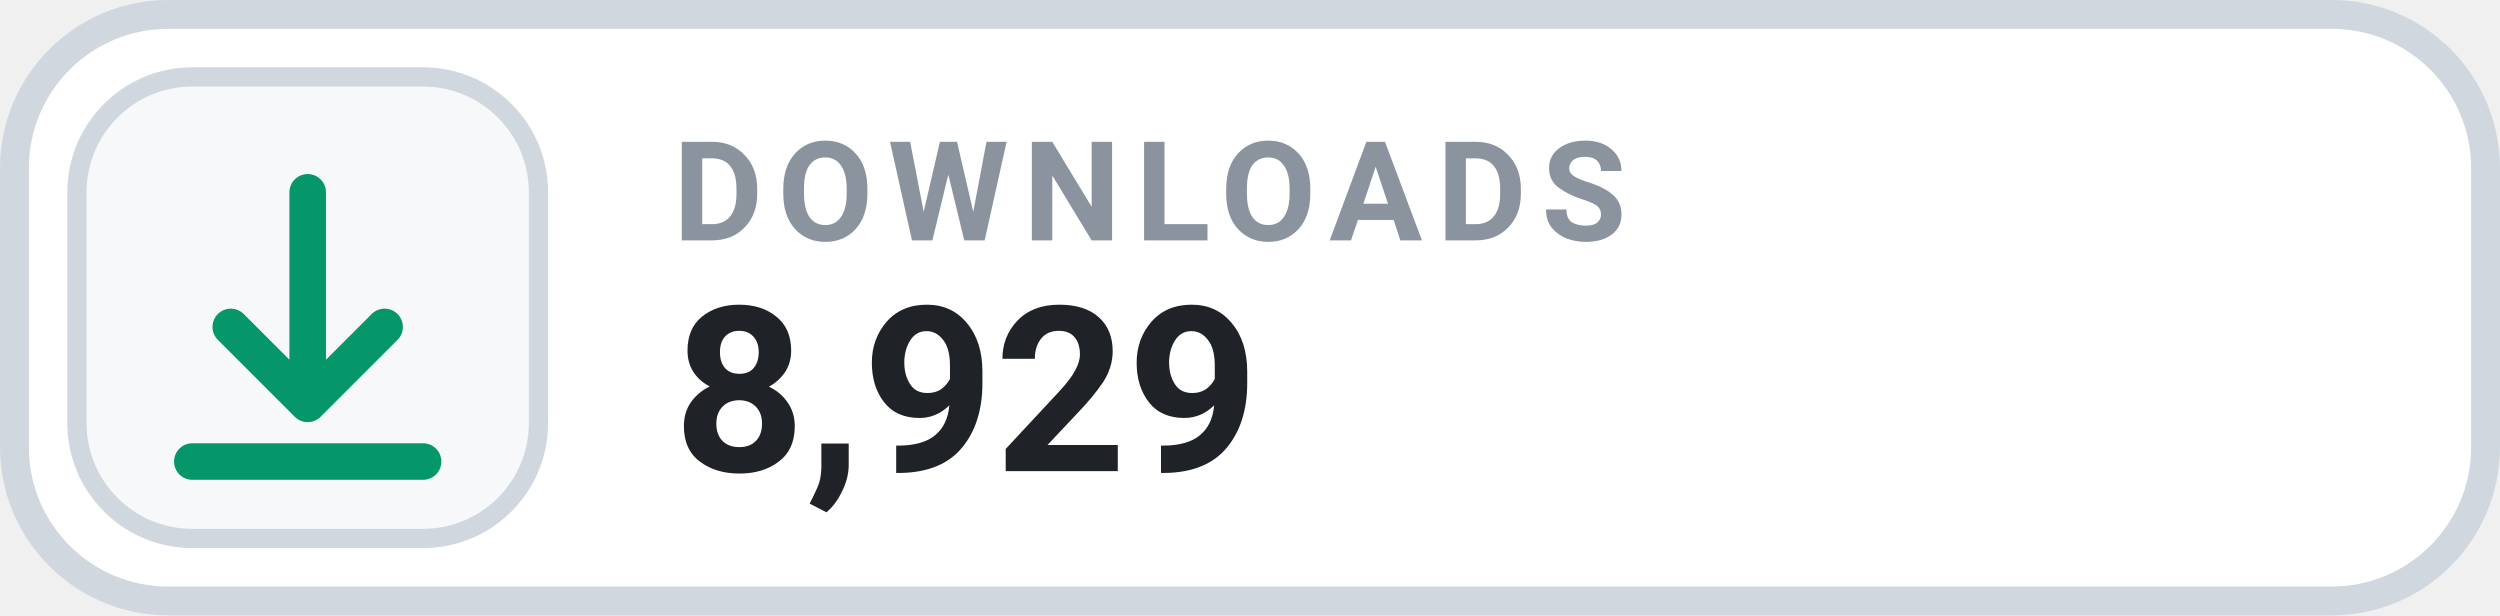
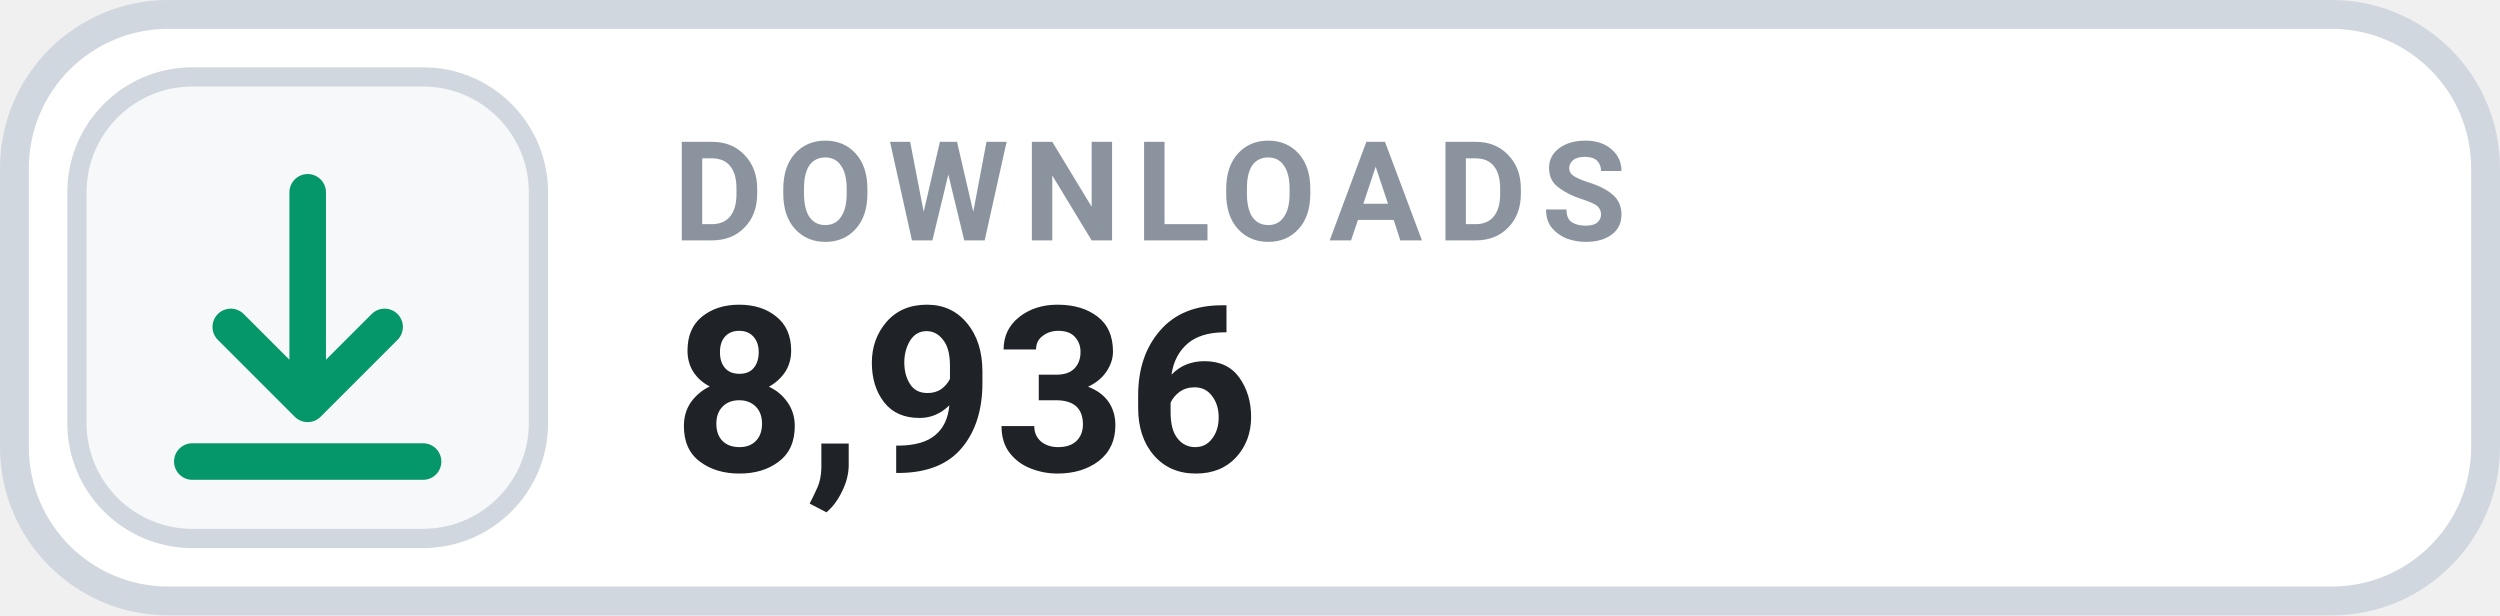
- <svg xmlns="http://www.w3.org/2000/svg" width="130" height="32" viewBox="0 0 130 32" role="img" aria-label="DOWNLOADS 8,929">
+ <svg xmlns="http://www.w3.org/2000/svg" width="130" height="32" viewBox="0 0 130 32" role="img" aria-label="DOWNLOADS 8,936">
  <rect x=".75" y=".75" width="128.5" height="30.5" rx="8" fill="#FFFFFF" stroke="#D0D7DE" stroke-width="1.5" />
  <rect x="4" y="4" width="24" height="24" rx="6" fill="#F6F8FA" stroke="#D0D7DE" stroke-width="1" />
  <g transform="translate(16 16)" style="color:#059669;">
    <path d="M0 -6 v11 m0 0 l4 -4 m-4 4 l-4 -4 M-6 8 h12" fill="none" stroke="currentColor" stroke-width="1.9" stroke-linecap="round" stroke-linejoin="round" />
  </g>
  <text x="35" y="12.5" fill="#8B949E" font-family="-apple-system,BlinkMacSystemFont,'Segoe UI',Roboto,Helvetica,Arial,sans-serif" font-size="7.2" font-weight="700" letter-spacing=".75">DOWNLOADS</text>
-   <text x="35" y="24.5" fill="#1F2328" font-family="-apple-system,BlinkMacSystemFont,'Segoe UI',Roboto,Helvetica,Arial,sans-serif" font-size="12" font-weight="700">8,929</text>
+   <text x="35" y="24.5" fill="#1F2328" font-family="-apple-system,BlinkMacSystemFont,'Segoe UI',Roboto,Helvetica,Arial,sans-serif" font-size="12" font-weight="700">8,936</text>
</svg>
